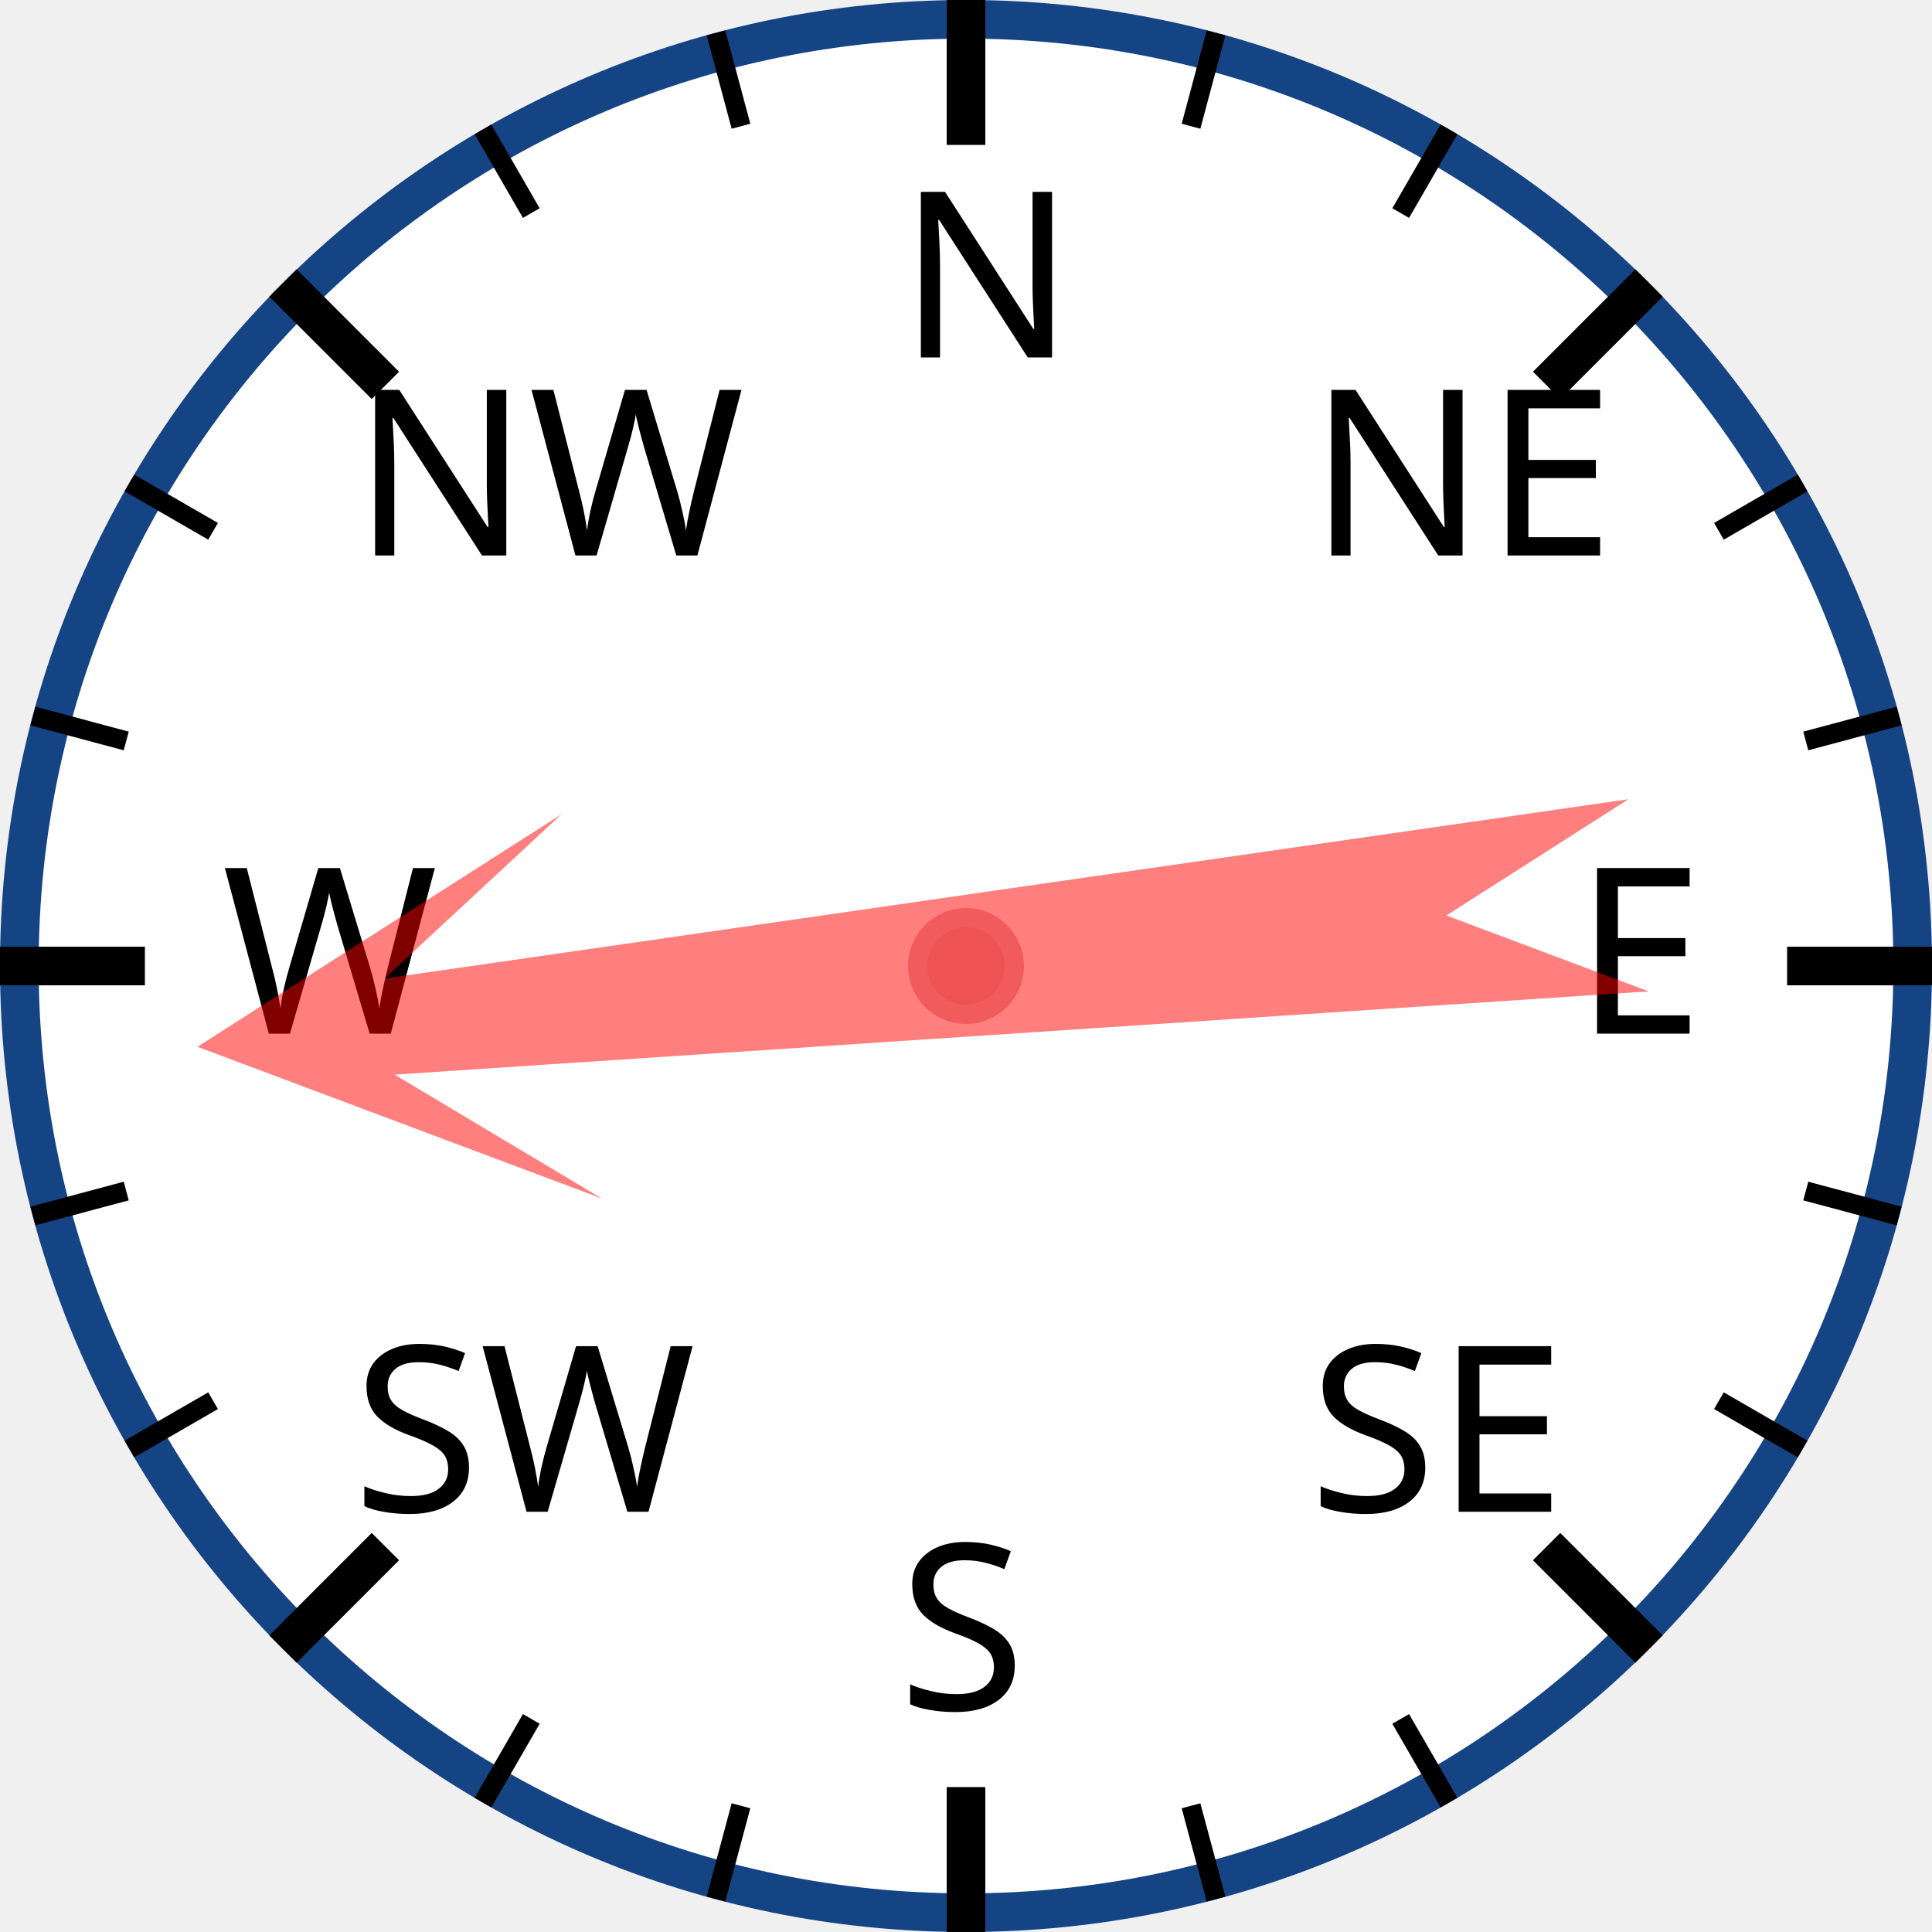
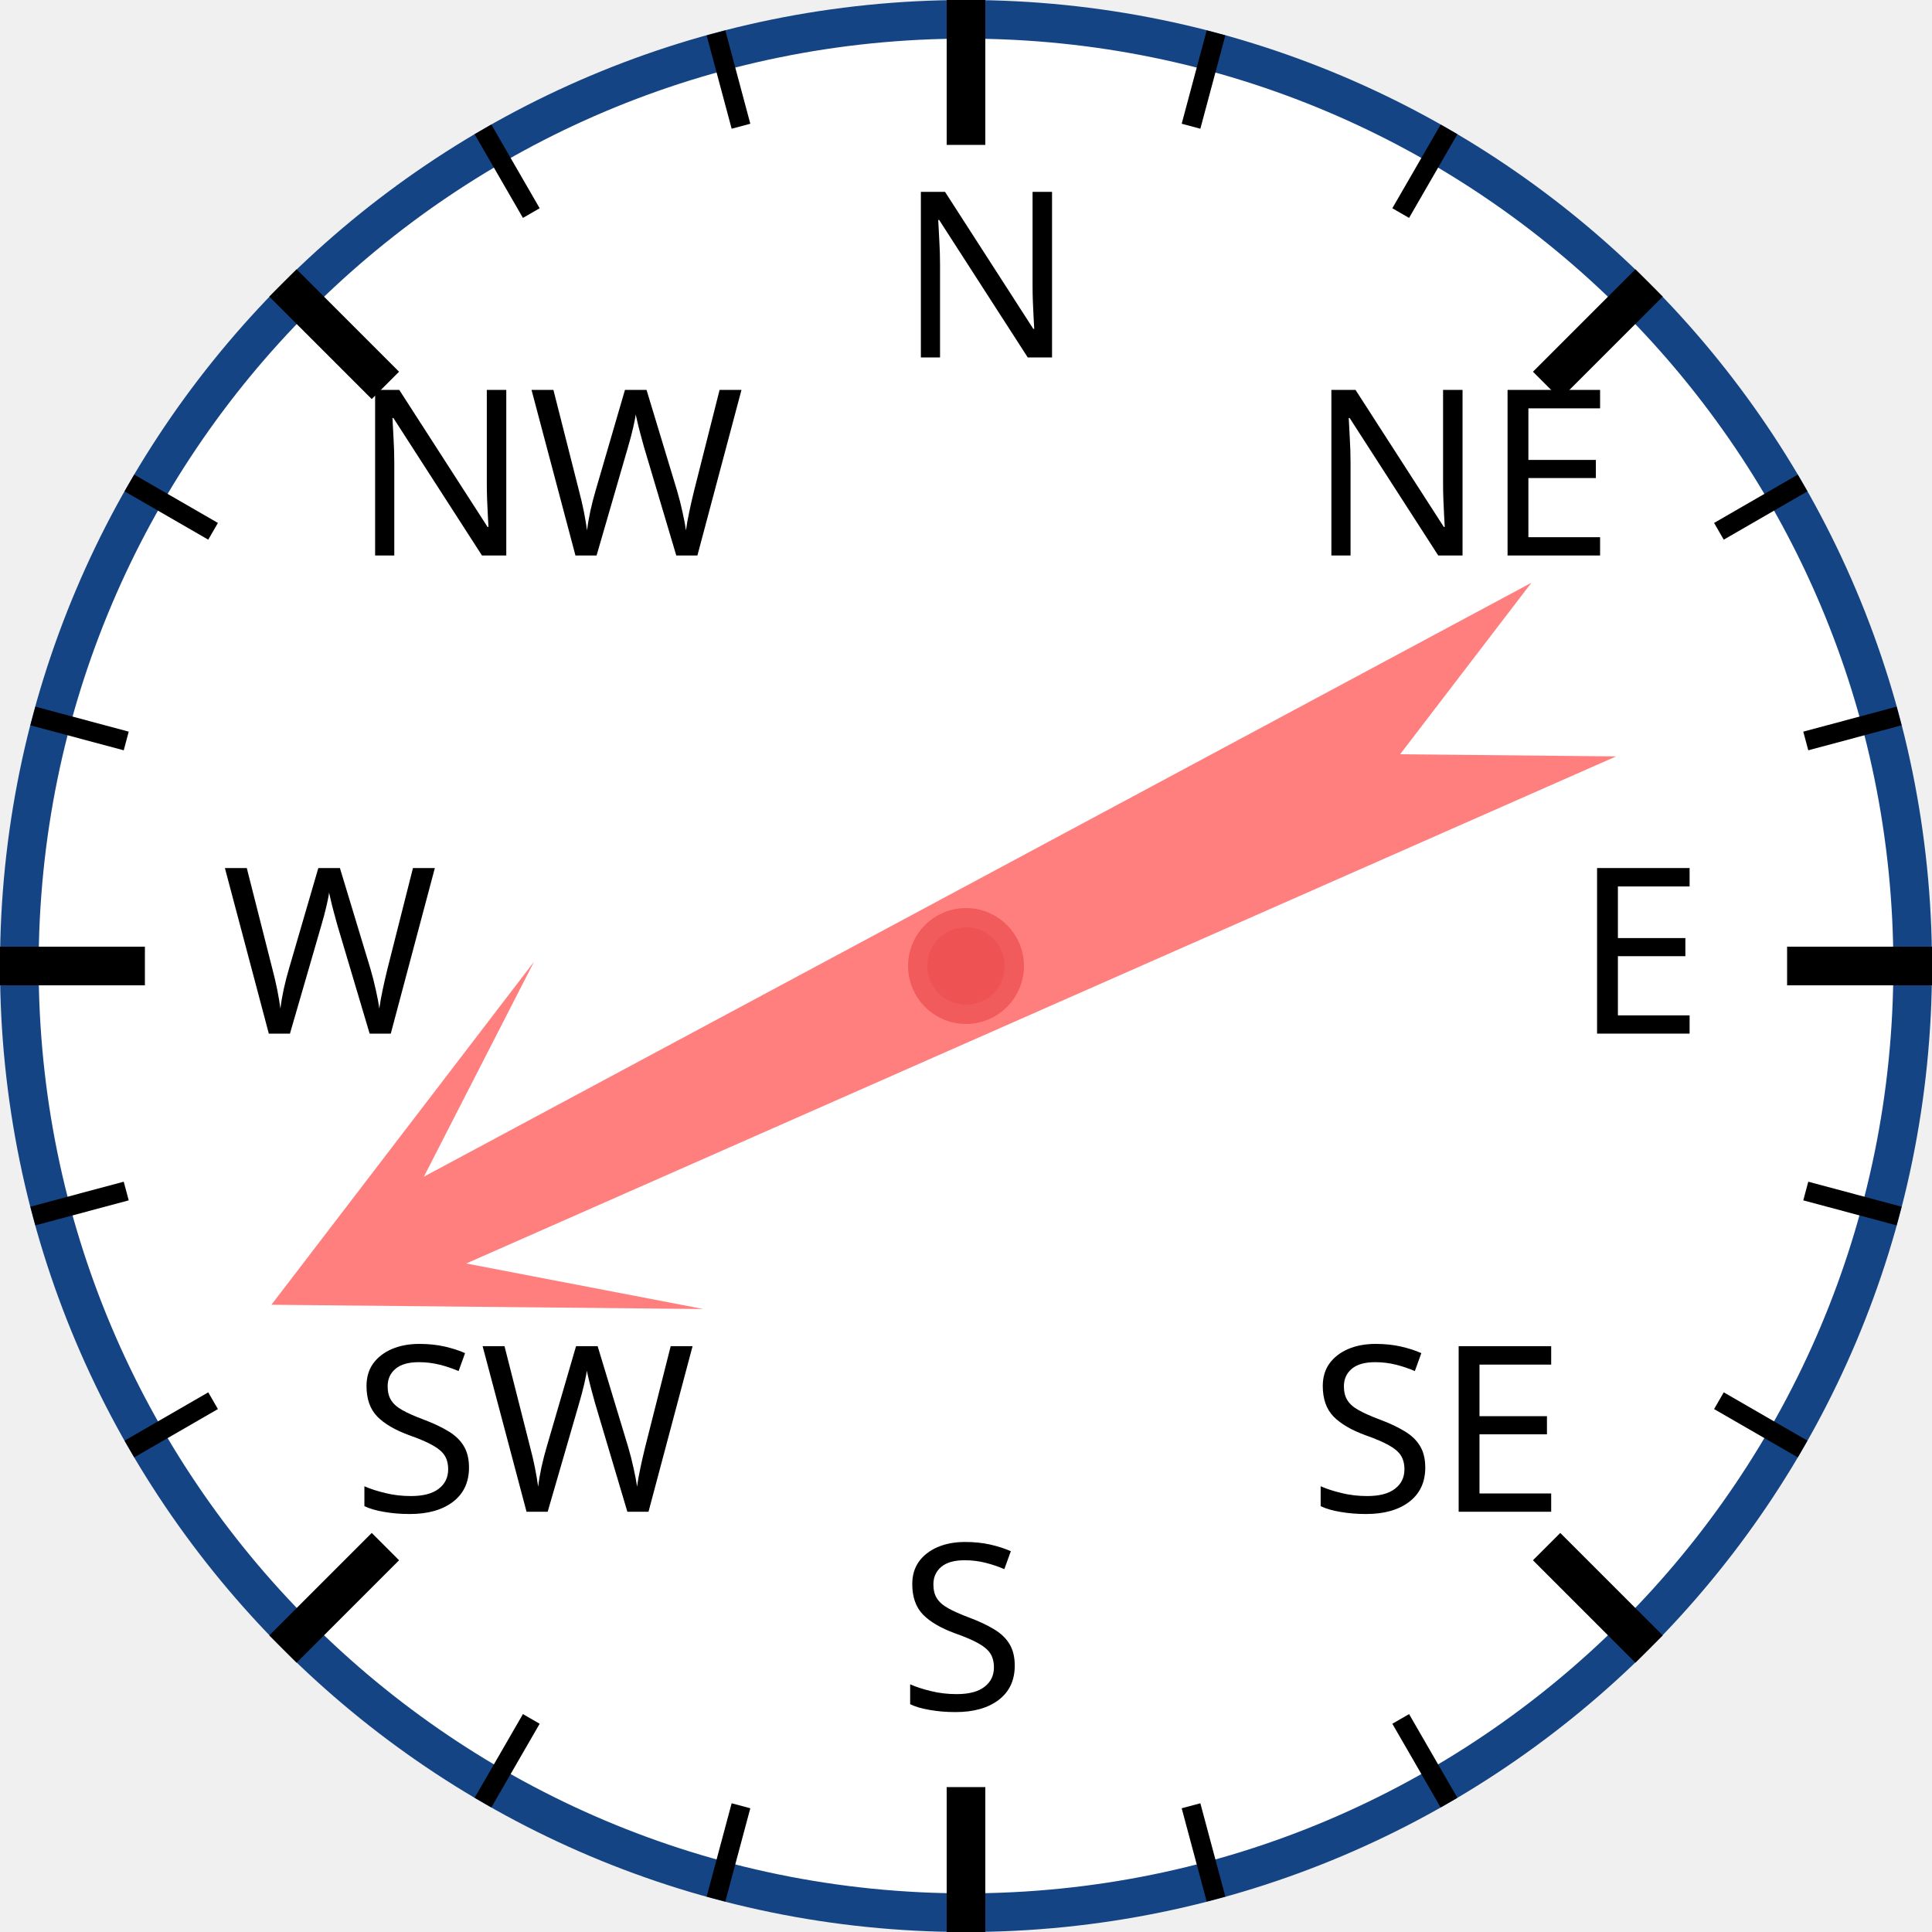
<svg xmlns="http://www.w3.org/2000/svg" width="120px" height="120px" viewBox="0 0 200 200">
  <circle cx="100" cy="100" r="98" style="fill: white; stroke: #154485; stroke-width: 4;" />
  <text x="93.0" y="37.0" style="font-family: sans-serif; font-size: 18pt;">N</text>
  <line x1="100.0" y1="0.0" x2="100.0" y2="15.0" style="stroke: black; stroke-width: 4;" />
  <line x1="74.118" y1="3.407" x2="76.706" y2="13.067" style="stroke: black; stroke-width: 2;" />
  <line x1="50" y1="13.397" x2="55" y2="22.058" style="stroke: black; stroke-width: 2;" />
  <text x="36.503" y="57.503" style="font-family: sans-serif; font-size: 18pt;">NW</text>
  <line x1="29.289" y1="29.289" x2="39.896" y2="39.896" style="stroke: black; stroke-width: 4;" />
  <line x1="13.397" y1="50" x2="22.058" y2="55" style="stroke: black; stroke-width: 2;" />
  <line x1="3.407" y1="74.118" x2="13.067" y2="76.706" style="stroke: black; stroke-width: 2;" />
  <text x="23.0" y="107.0" style="font-family: sans-serif; font-size: 18pt;">W</text>
  <line x1="0.0" y1="100.0" x2="15.0" y2="100.0" style="stroke: black; stroke-width: 4;" />
  <line x1="3.407" y1="125.882" x2="13.067" y2="123.294" style="stroke: black; stroke-width: 2;" />
  <line x1="13.397" y1="150" x2="22.058" y2="145" style="stroke: black; stroke-width: 2;" />
  <text x="36.503" y="156.497" style="font-family: sans-serif; font-size: 18pt;">SW</text>
  <line x1="29.289" y1="170.711" x2="39.896" y2="160.104" style="stroke: black; stroke-width: 4;" />
  <line x1="50" y1="186.603" x2="55" y2="177.942" style="stroke: black; stroke-width: 2;" />
  <line x1="74.118" y1="196.593" x2="76.706" y2="186.933" style="stroke: black; stroke-width: 2;" />
  <text x="93" y="177.0" style="font-family: sans-serif; font-size: 18pt;">S</text>
  <line x1="100" y1="200.0" x2="100" y2="185.0" style="stroke: black; stroke-width: 4;" />
  <line x1="125.882" y1="196.593" x2="123.294" y2="186.933" style="stroke: black; stroke-width: 2;" />
  <line x1="150.0" y1="186.603" x2="145.0" y2="177.942" style="stroke: black; stroke-width: 2;" />
  <text x="135.497" y="156.497" style="font-family: sans-serif; font-size: 18pt;">SE</text>
  <line x1="170.711" y1="170.711" x2="160.104" y2="160.104" style="stroke: black; stroke-width: 4;" />
  <line x1="186.603" y1="150" x2="177.942" y2="145" style="stroke: black; stroke-width: 2;" />
  <line x1="196.593" y1="125.882" x2="186.933" y2="123.294" style="stroke: black; stroke-width: 2;" />
  <text x="163.0" y="107" style="font-family: sans-serif; font-size: 18pt;">E</text>
  <line x1="200.0" y1="100" x2="185.0" y2="100" style="stroke: black; stroke-width: 4;" />
  <line x1="196.593" y1="74.118" x2="186.933" y2="76.706" style="stroke: black; stroke-width: 2;" />
  <line x1="186.603" y1="50" x2="177.942" y2="55" style="stroke: black; stroke-width: 2;" />
  <text x="135.497" y="57.503" style="font-family: sans-serif; font-size: 18pt;">NE</text>
  <line x1="170.711" y1="29.289" x2="160.104" y2="39.896" style="stroke: black; stroke-width: 4;" />
  <line x1="150" y1="13.397" x2="145" y2="22.058" style="stroke: black; stroke-width: 2;" />
  <line x1="125.882" y1="3.407" x2="123.294" y2="13.067" style="stroke: black; stroke-width: 2;" />
-   <polygon points="100 20 120 60 105 40 110 170 100 150 90 170 95 40 80 60" style="fill: red; fill-opacity: 0.5;" transform="rotate(264,100,100)" />
+   <polygon points="100 20 120 60 105 40 110 170 100 150 90 170 95 40 80 60" style="fill: red; fill-opacity: 0.5;" transform="rotate(244,100,100)" />
  <circle cx="100" cy="100" r="5" style="fill: #EE5252; stroke: #F25B5B; stroke-width: 2;" />
</svg>
